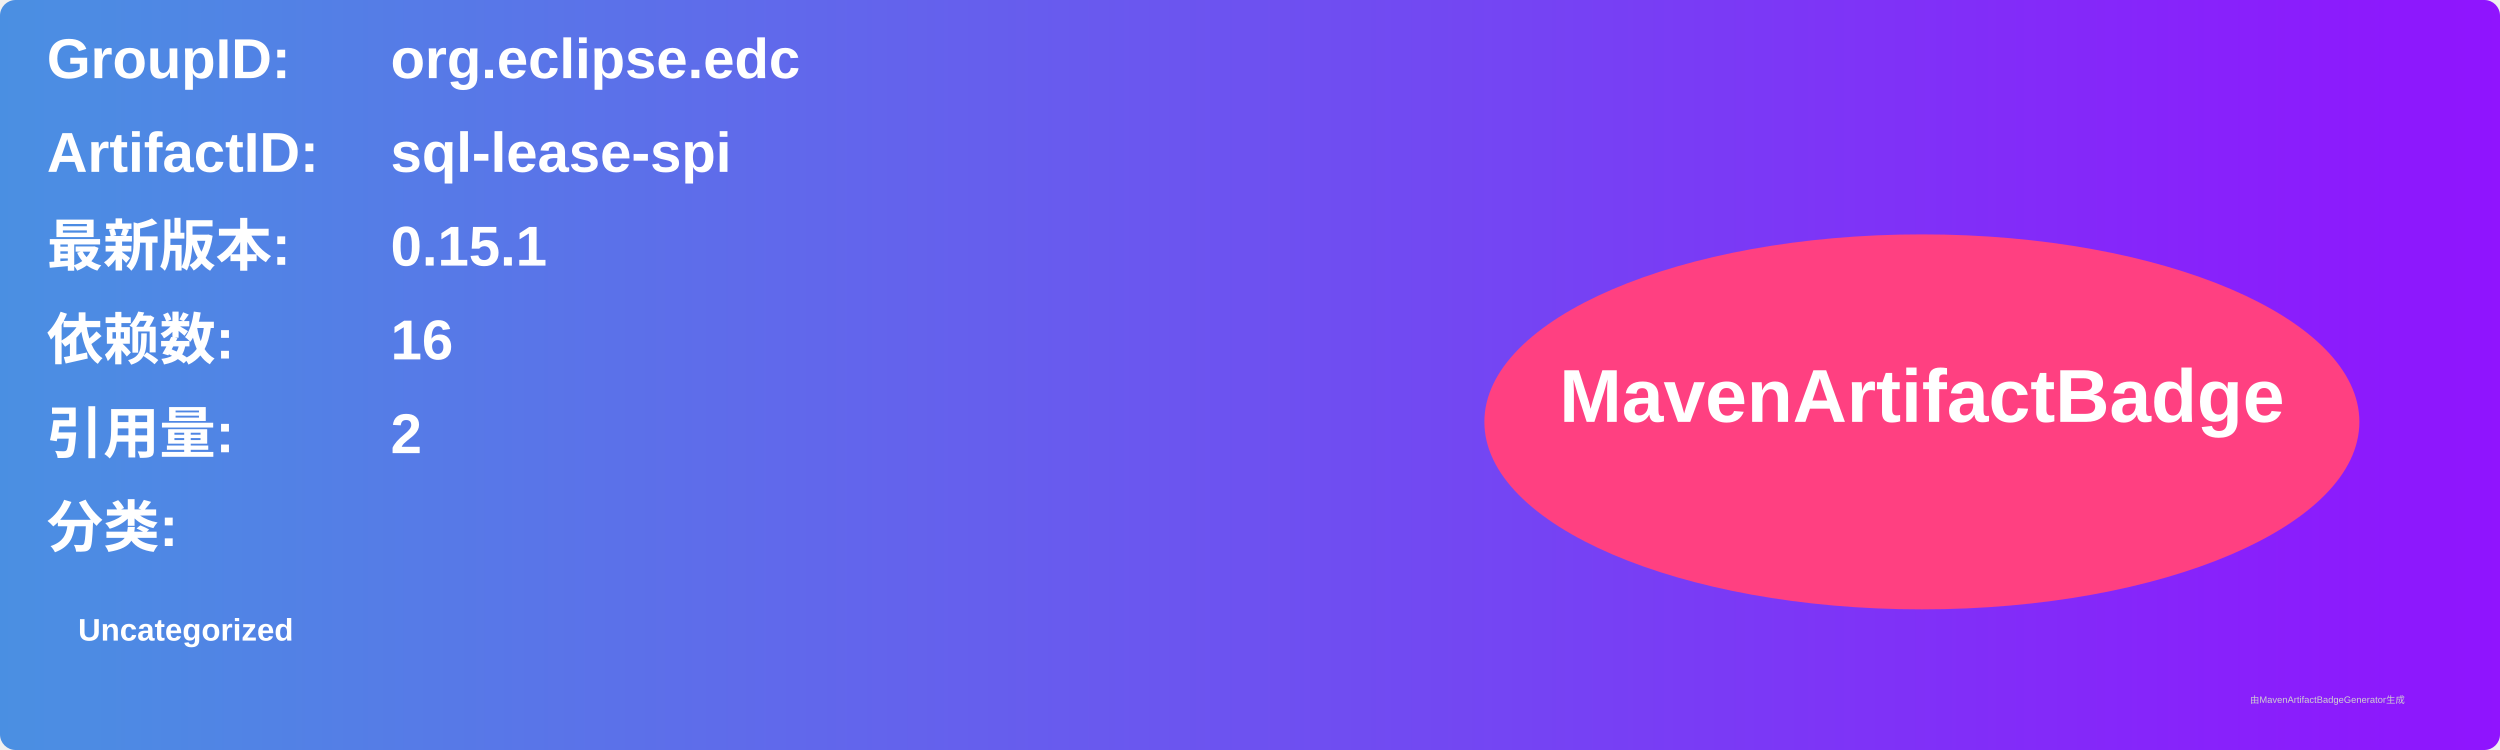
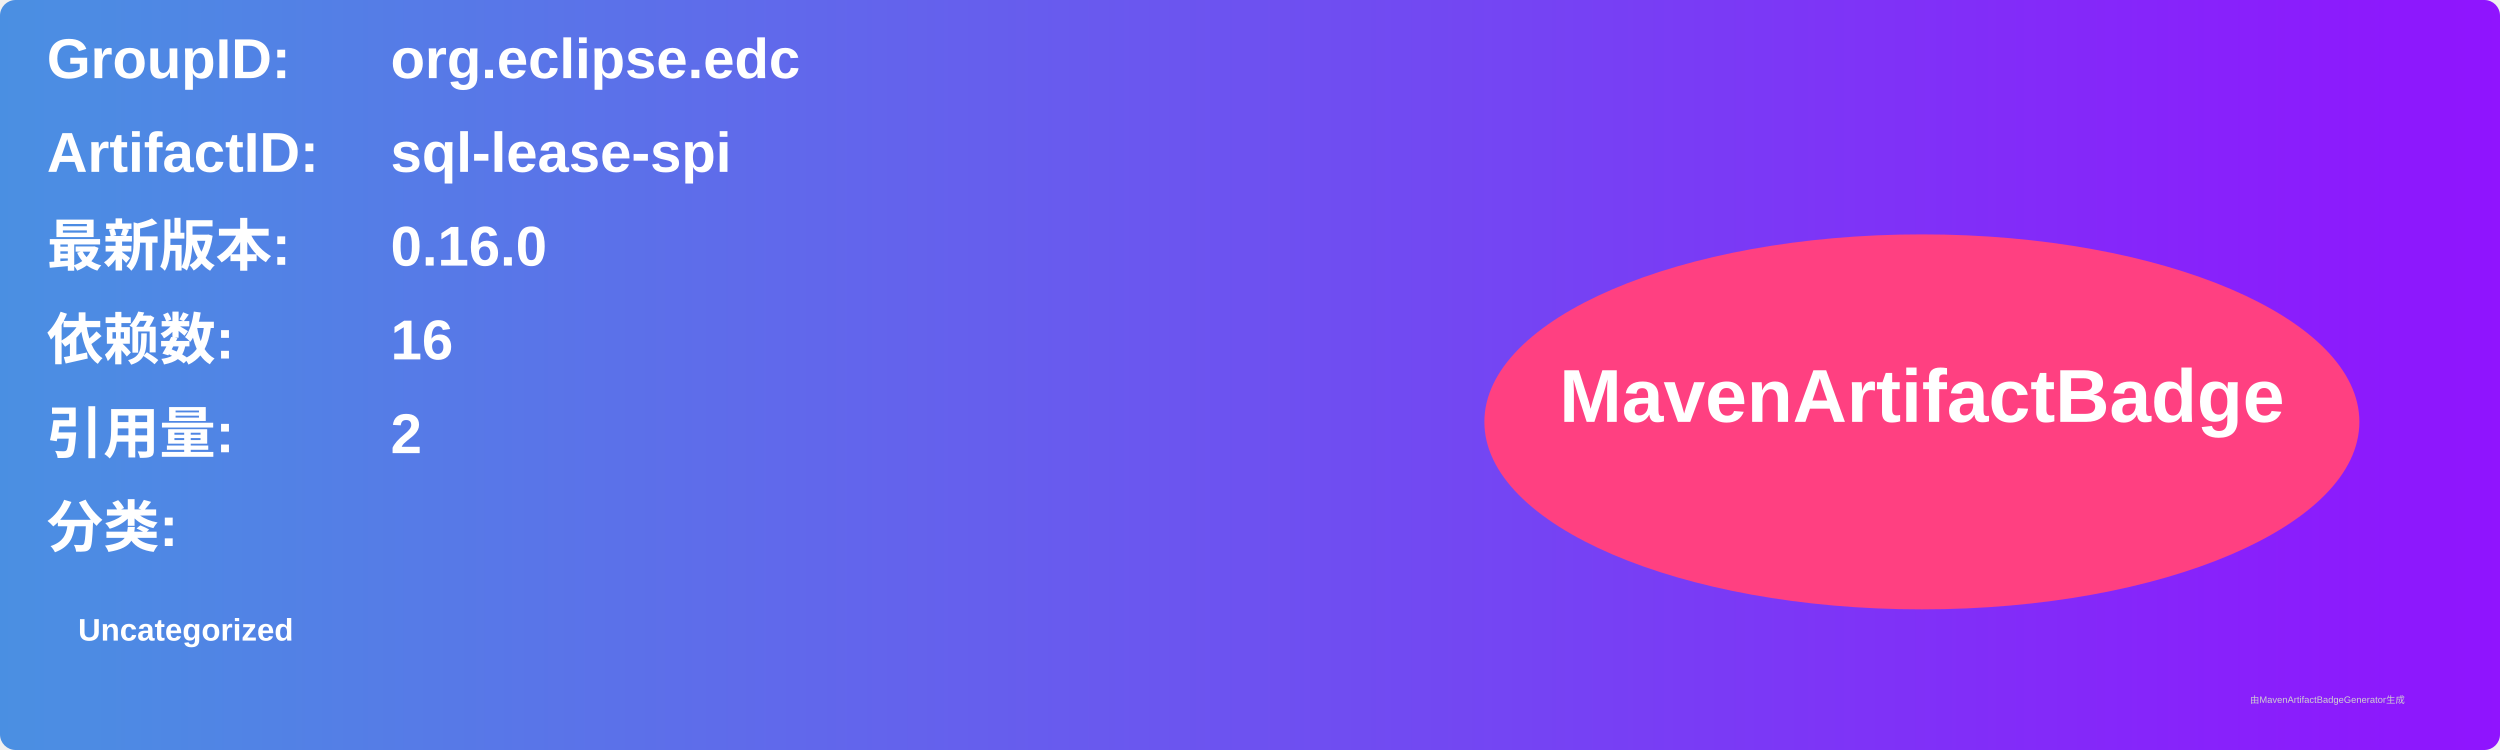
<svg xmlns="http://www.w3.org/2000/svg" width="800" height="240" viewBox="0 0 800 240">
  <linearGradient id="grad" x1="0%" y1="0%" x2="100%" y2="0%">
    <stop offset="0%" stop-color="#4a90e2" />
    <stop offset="100%" stop-color="#9013fe" />
  </linearGradient>
  <rect width="100%" height="100%" rx="5" ry="5" fill="url(#grad)" />
  <g transform="translate(15, 15)">
    <text x="0" y="10" font-family="Arial" font-size="18" fill="white" font-weight="bold" width="260">GroupID:</text>
    <text x="110" y="10" font-family="Arial" font-size="18" fill="white" font-weight="bold" width="460">org.eclipse.edc</text>
    <text x="0" y="40" font-family="Arial" font-size="18" fill="white" font-weight="bold" width="260">ArtifactID:</text>
    <text x="110" y="40" font-family="Arial" font-size="18" fill="white" font-weight="bold" width="460">sql-lease-spi</text>
    <text x="0" y="70" font-family="Arial" font-size="18" fill="white" font-weight="bold">最新版本:</text>
    <text x="110" y="70" font-family="Arial" font-size="18" fill="white" font-weight="bold">
-       <tspan font-weight="bold">0.15.1</tspan>
+       <tspan font-weight="bold">0.16.0</tspan>
    </text>
    <text x="0" y="100" font-family="Arial" font-size="18" fill="white" font-weight="bold">依赖数: </text>
    <text x="110" y="100" font-family="Arial" font-size="18" fill="white">
      <tspan font-weight="bold">16</tspan>
    </text>
    <text x="0" y="130" font-family="Arial" font-size="18" fill="white" font-weight="bold">引用量: </text>
    <text x="110" y="130" font-family="Arial" font-size="18" fill="white">
      <tspan font-weight="bold">2</tspan>
    </text>
    <text x="0" y="160" font-family="Arial" font-size="18" fill="white" font-weight="bold">分类:</text>
    <text x="10" y="190" font-family="Arial" font-size="10" fill="white">
      <tspan font-weight="bold">Uncategorized</tspan>
    </text>
    <ellipse cx="600" cy="120" rx="140" ry="60" fill="#ff4081" />
    <text x="600" y="120" text-anchor="middle" font-family="Arial" font-size="24" fill="white" font-weight="bold">MavenArtifactBadge</text>
  </g>
  <text x="720" y="225" font-family="Arial" font-size="3" fill="#d0d0d0">由MavenArtifactBadgeGenerator生成</text>
</svg>
